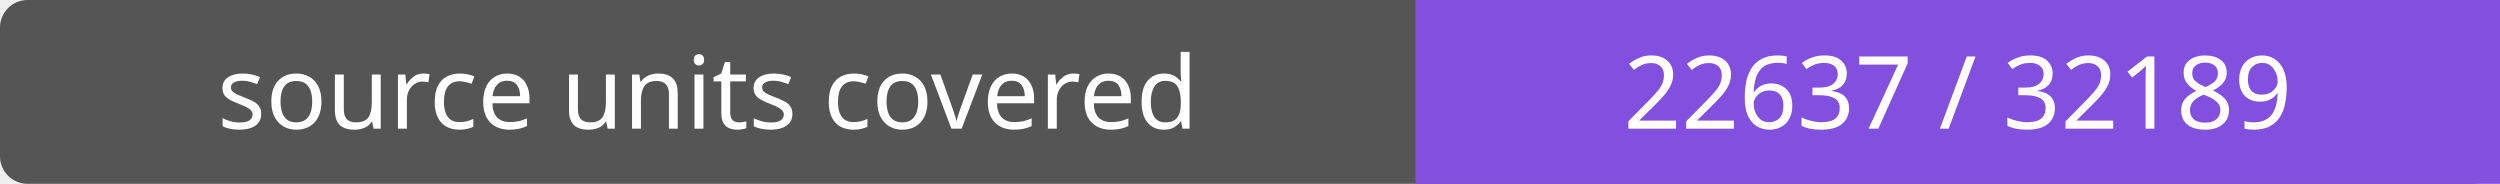
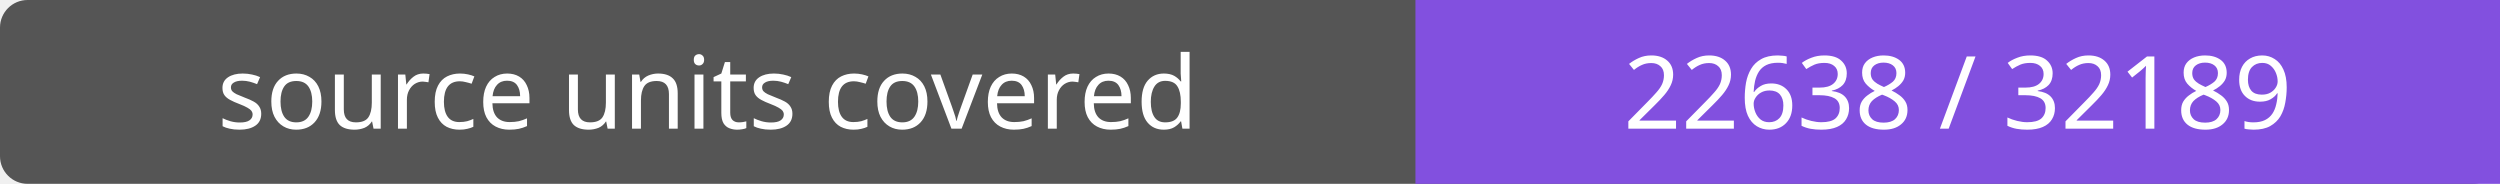
- <svg xmlns="http://www.w3.org/2000/svg" width="272" height="20" role="img" aria-label="source units covered: 22637 / 32189">
+ <svg xmlns="http://www.w3.org/2000/svg" width="272" height="20" role="img" aria-label="source units covered: 22638 / 32189">
  <rect width="272" height="20" rx="3" fill="#555" />
  <path fill="#8250df" d="M154 0h118v20H154z" />
  <g fill="#fff" text-anchor="middle" font-family="Verdana,sans-serif" font-size="11">
    <text x="77.0" y="14">source units covered</text>
-     <text x="213.0" y="14">22637 / 32189</text>
+     <text x="213.0" y="14">22638 / 32189</text>
  </g>
</svg>
